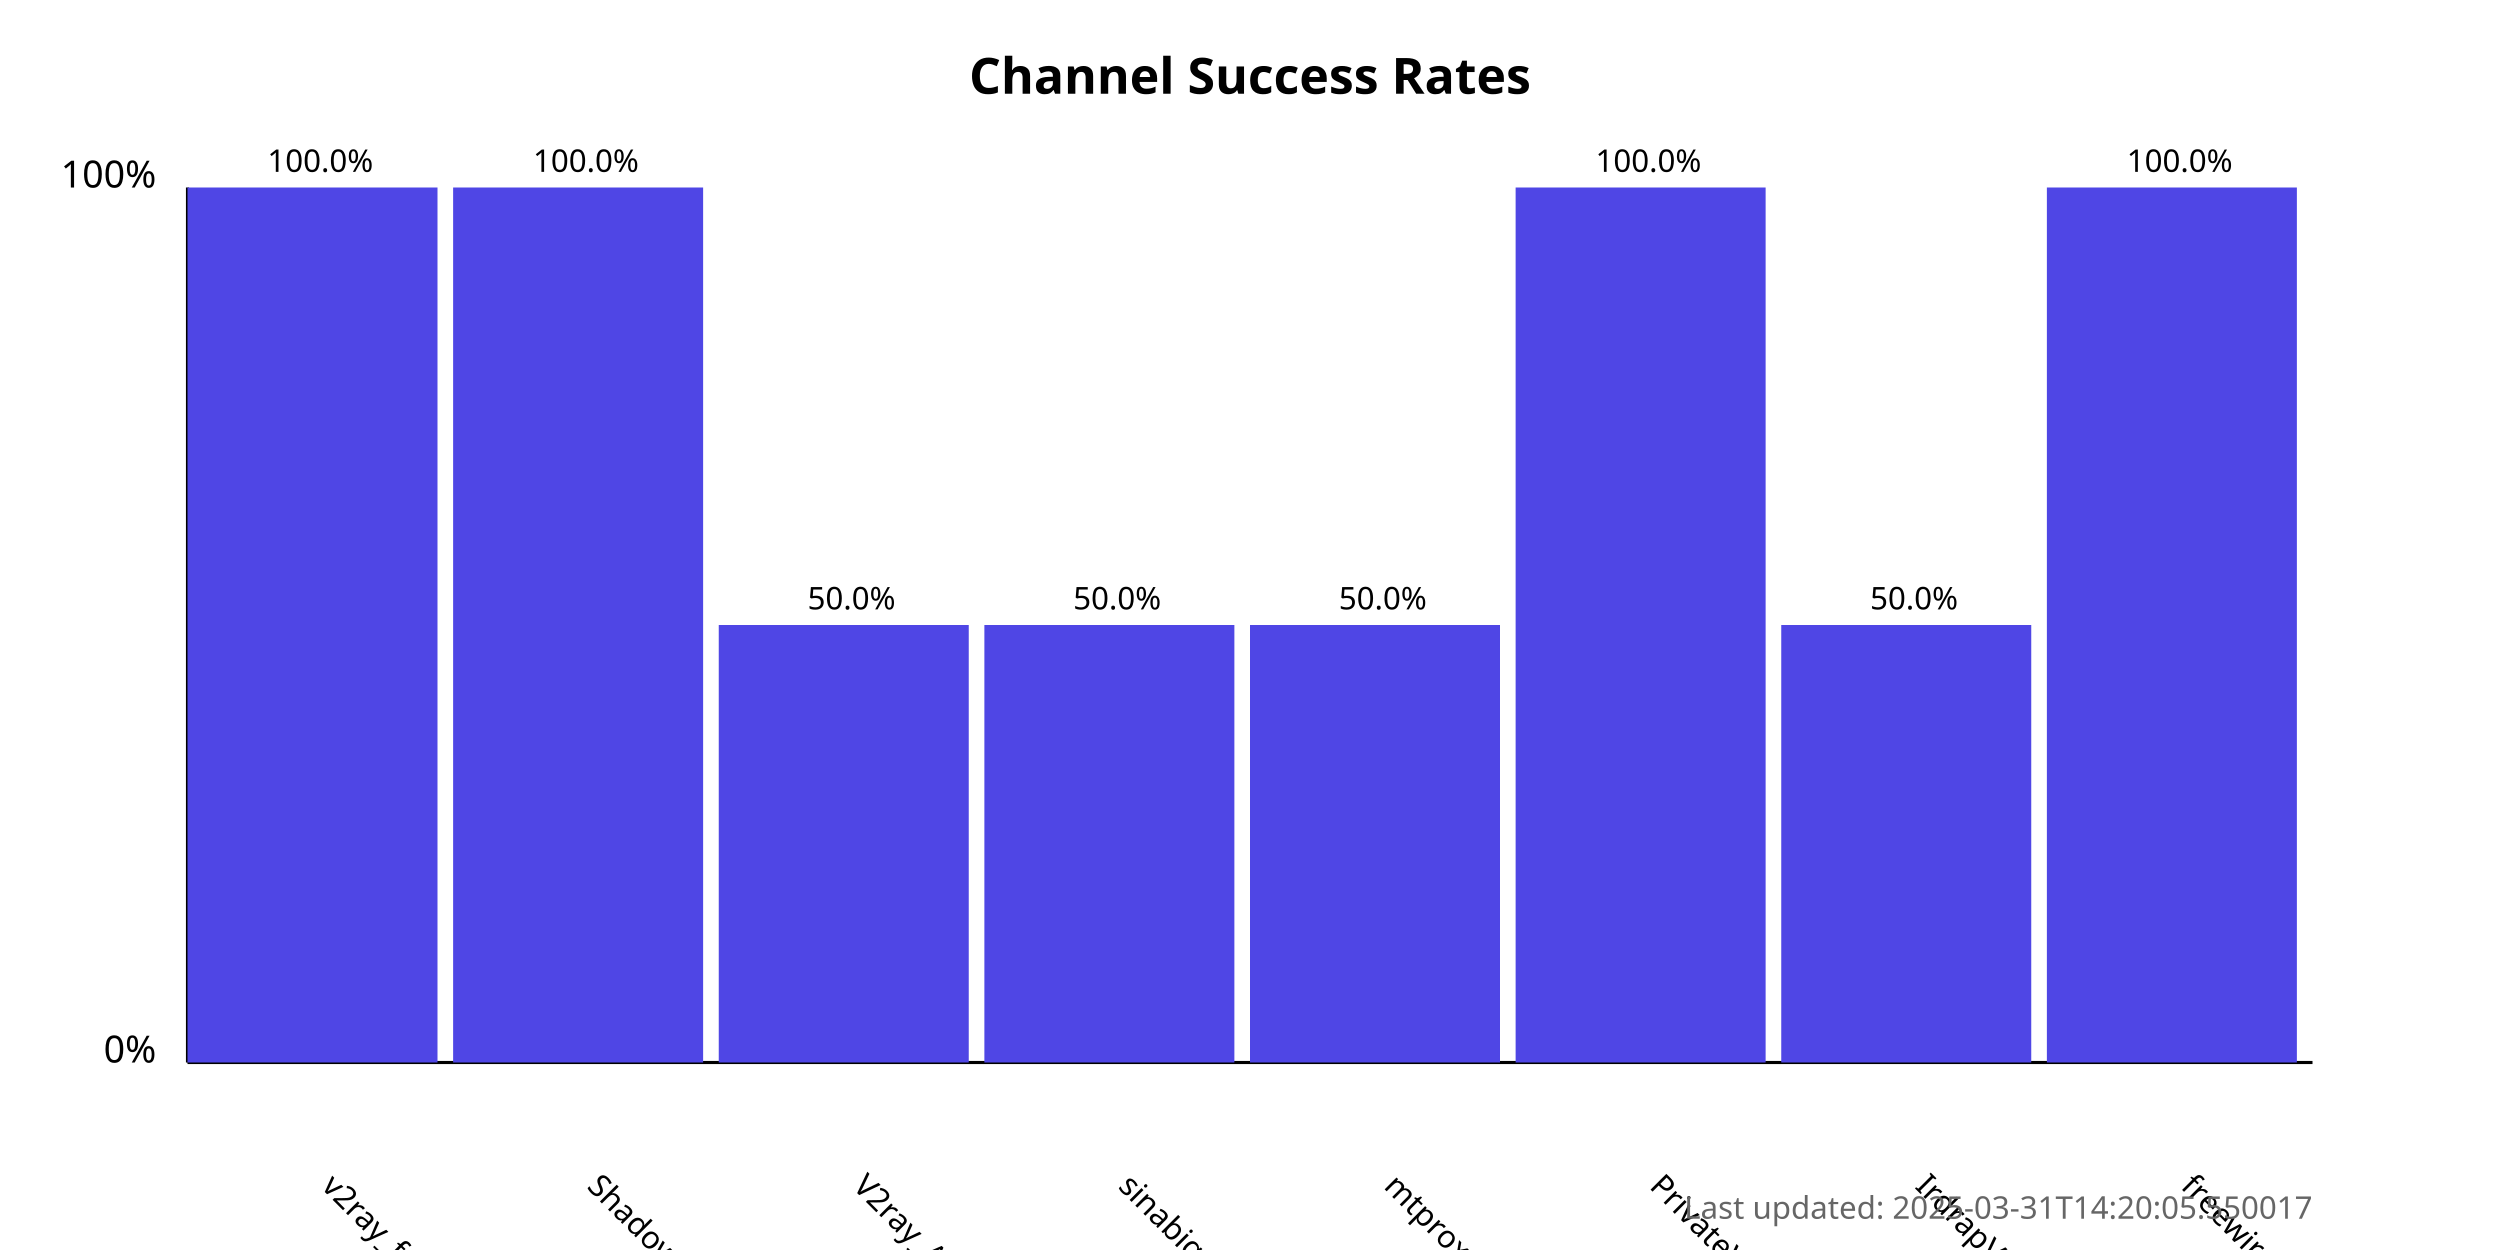
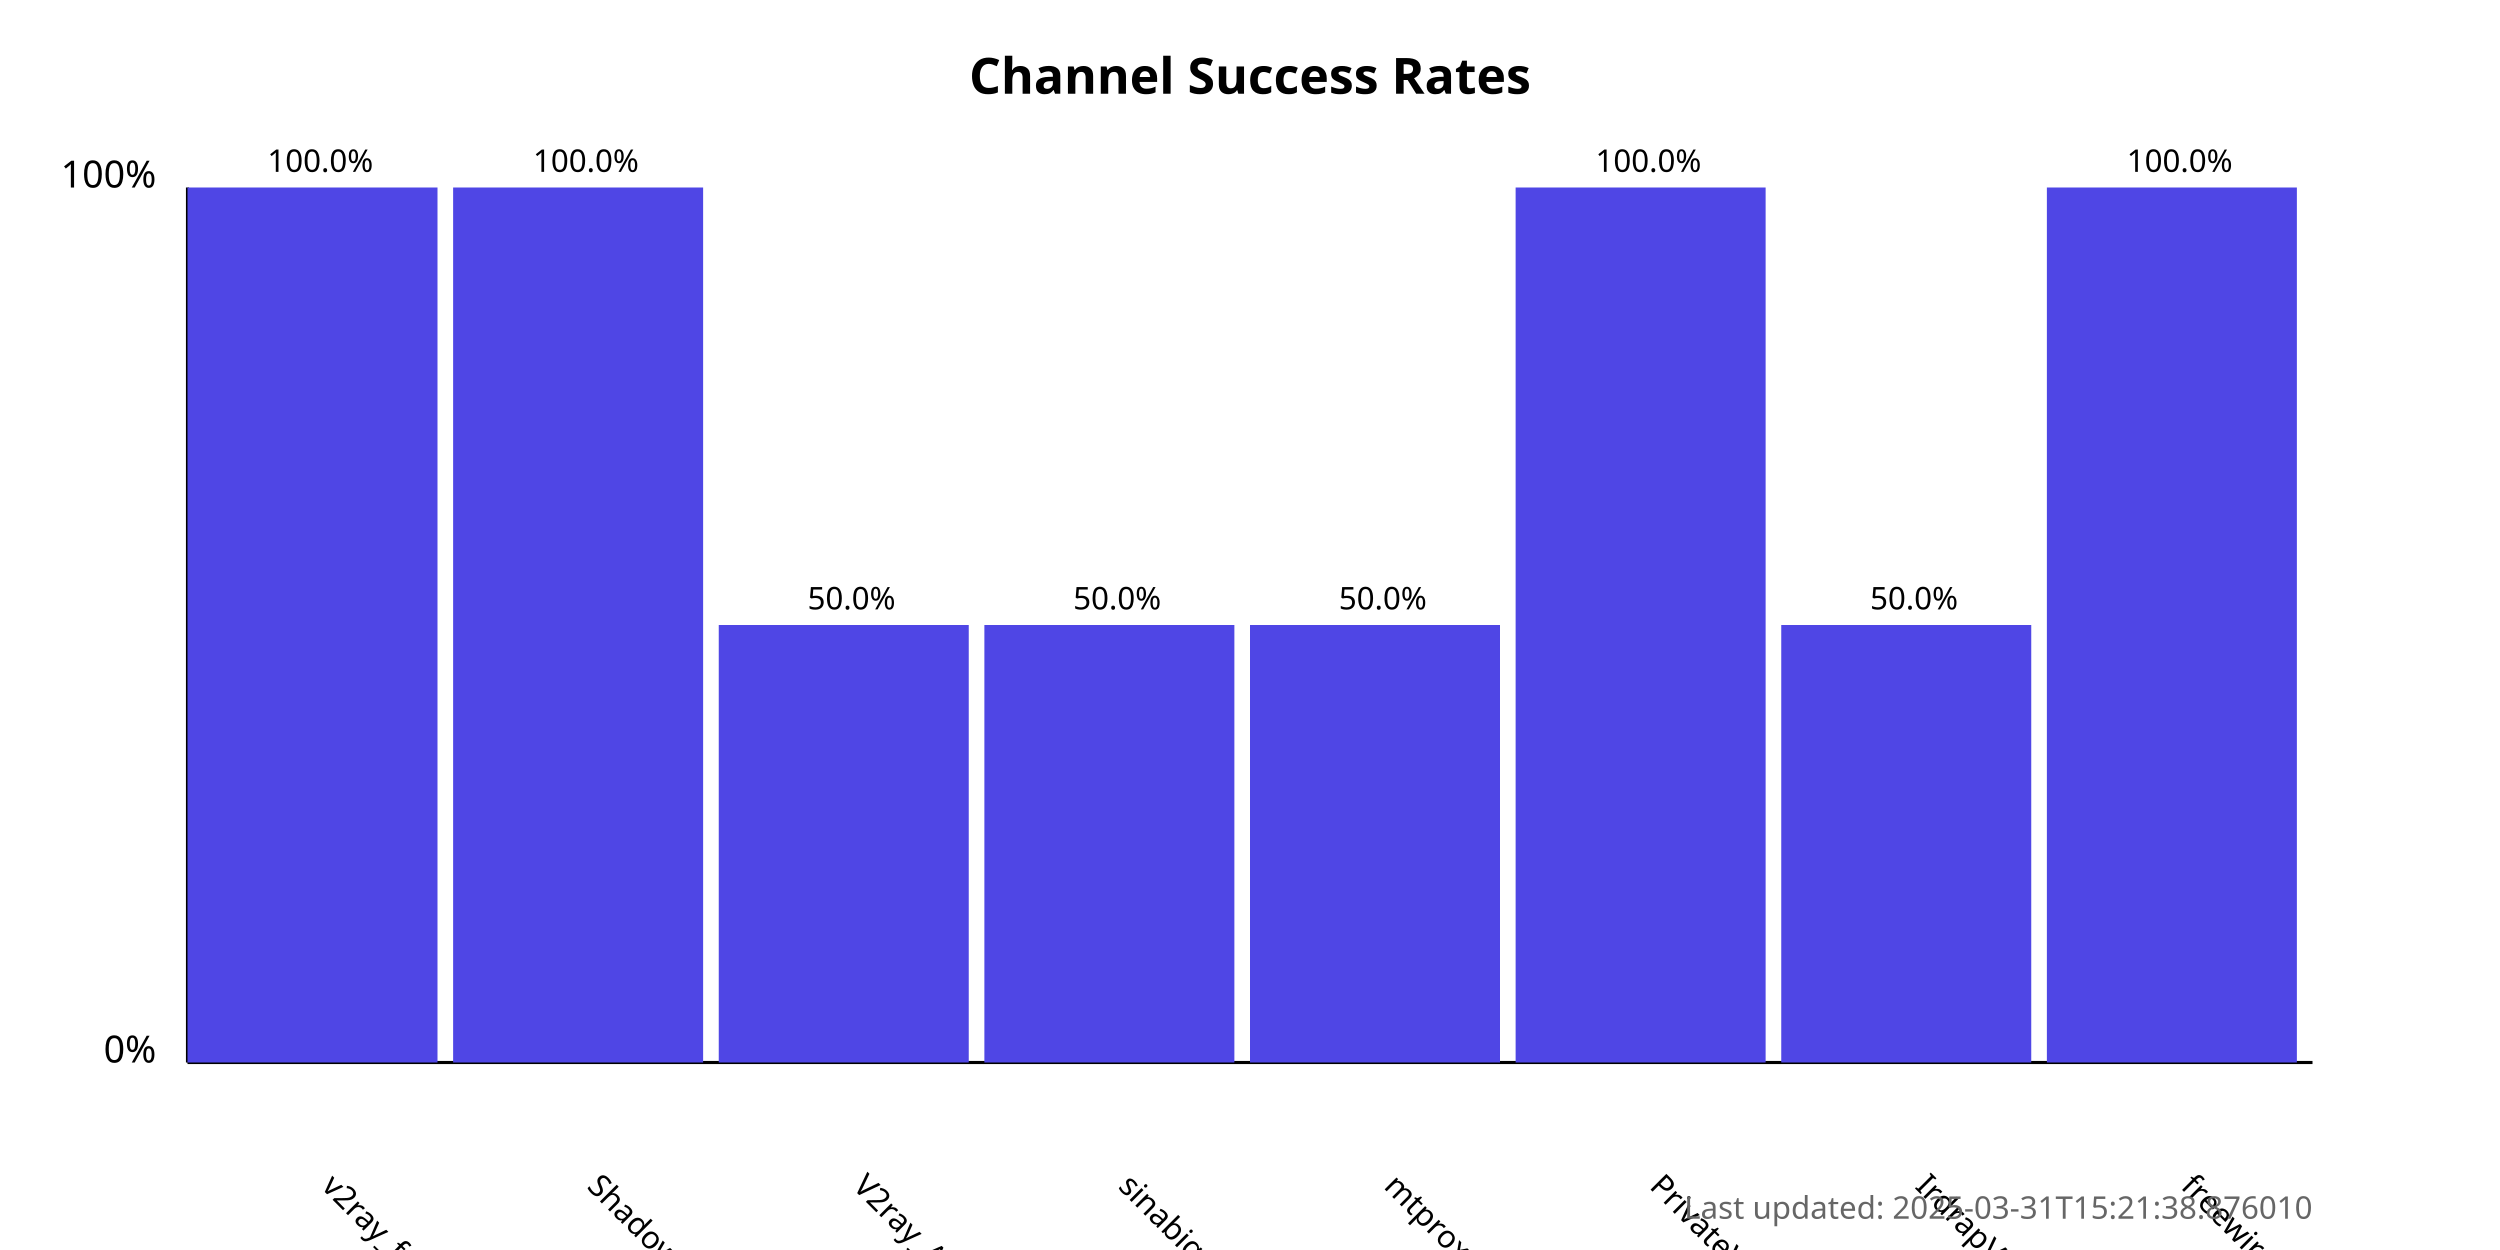
<svg xmlns="http://www.w3.org/2000/svg" width="800" height="400">
  <style>
            .chart-title { font: bold 16px sans-serif; }
            .axis-label { font: 12px sans-serif; }
            .tick-label { font: 10px sans-serif; }
            .bar { fill: #4f46e5; }
            .bar:hover { fill: #6366f1; }
            .timestamp { font: 10px sans-serif; fill: #666; }
        </style>
  <text x="400.0" y="30" text-anchor="middle" class="chart-title">
            Channel Success Rates
        </text>
  <line x1="60" y1="340" x2="60" y2="60" stroke="black" stroke-width="1" />
  <line x1="60" y1="340" x2="740" y2="340" stroke="black" stroke-width="1" />
  <text x="50" y="340" text-anchor="end" class="axis-label">0%</text>
  <text x="50" y="60" text-anchor="end" class="axis-label">100%</text>
  <g>
    <rect x="60" y="60.0" width="80.0" height="280.0" class="bar" />
    <text x="102.5" y="380" transform="rotate(45, 102.5, 380)" text-anchor="start" class="tick-label">
                v2ray_free_conf
            </text>
    <text x="102.5" y="55.0" text-anchor="middle" class="tick-label">
                100.0%
            </text>
  </g>
  <g>
    <rect x="145.0" y="60.0" width="80.0" height="280.0" class="bar" />
    <text x="187.5" y="380" transform="rotate(45, 187.5, 380)" text-anchor="start" class="tick-label">
                ShadowProxy66
            </text>
    <text x="187.5" y="55.0" text-anchor="middle" class="tick-label">
                100.0%
            </text>
  </g>
  <g>
    <rect x="230.0" y="200.0" width="80.0" height="140.0" class="bar" />
    <text x="272.5" y="380" transform="rotate(45, 272.5, 380)" text-anchor="start" class="tick-label">
                V2ray_Alpha
            </text>
    <text x="272.5" y="195.0" text-anchor="middle" class="tick-label">
                50.0%
            </text>
  </g>
  <g>
    <rect x="315.0" y="200.0" width="80.0" height="140.0" class="bar" />
    <text x="357.5" y="380" transform="rotate(45, 357.5, 380)" text-anchor="start" class="tick-label">
                sinabigo
            </text>
    <text x="357.5" y="195.0" text-anchor="middle" class="tick-label">
                50.0%
            </text>
  </g>
  <g>
    <rect x="400.0" y="200.0" width="80.0" height="140.0" class="bar" />
    <text x="442.5" y="380" transform="rotate(45, 442.5, 380)" text-anchor="start" class="tick-label">
                mtproxy_lists
            </text>
    <text x="442.5" y="195.0" text-anchor="middle" class="tick-label">
                50.0%
            </text>
  </g>
  <g>
    <rect x="485.0" y="60.0" width="80.0" height="280.0" class="bar" />
    <text x="527.5" y="380" transform="rotate(45, 527.5, 380)" text-anchor="start" class="tick-label">
                PrivateVPNs
            </text>
    <text x="527.5" y="55.0" text-anchor="middle" class="tick-label">
                100.0%
            </text>
  </g>
  <g>
    <rect x="570.0" y="200.0" width="80.0" height="140.0" class="bar" />
    <text x="612.5" y="380" transform="rotate(45, 612.5, 380)" text-anchor="start" class="tick-label">
                IrdrapVPNnews
            </text>
    <text x="612.5" y="195.0" text-anchor="middle" class="tick-label">
                50.0%
            </text>
  </g>
  <g>
    <rect x="655.0" y="60.0" width="80.0" height="280.0" class="bar" />
    <text x="697.5" y="380" transform="rotate(45, 697.5, 380)" text-anchor="start" class="tick-label">
                freewireguard
            </text>
    <text x="697.5" y="55.0" text-anchor="middle" class="tick-label">
                100.0%
            </text>
  </g>
  <text x="740" y="390" text-anchor="end" class="timestamp">
-             Last updated: 2025-03-31T14:20:05.550017
+             Last updated: 2025-03-31T15:21:38.876010
        </text>
</svg>
